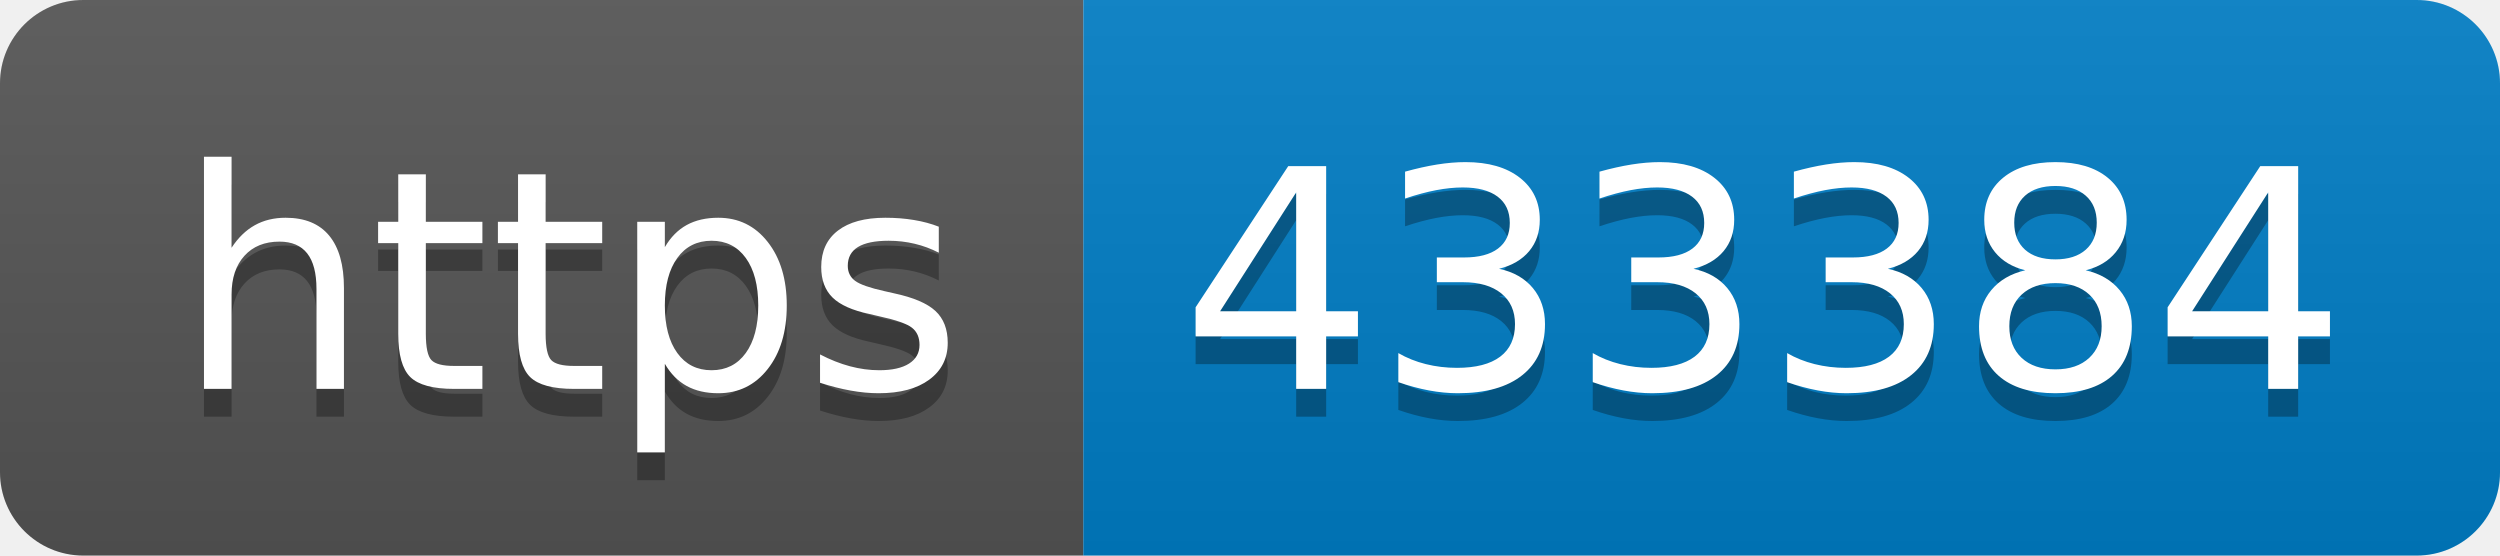
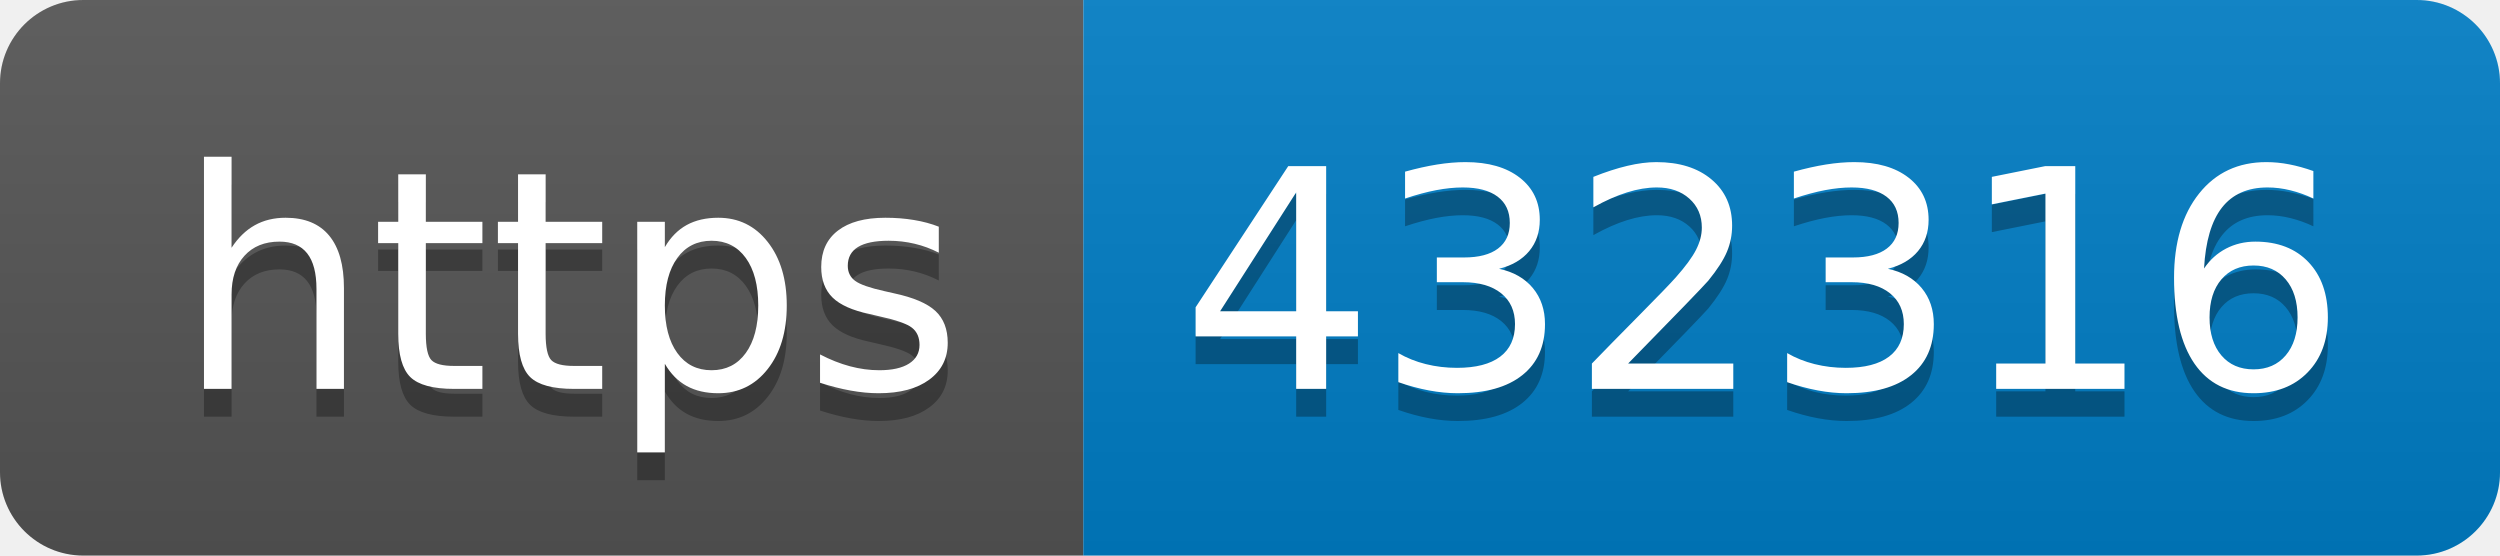
- <svg xmlns="http://www.w3.org/2000/svg" width="90" height="20" role="img" aria-label="https: 433384">
+ <svg xmlns="http://www.w3.org/2000/svg" width="90" height="20" role="img" aria-label="https: 432316">
  <linearGradient id="s" x2="0" y2="100%">
    <stop offset="0" stop-color="#bbb" stop-opacity=".1" />
    <stop offset="1" stop-opacity=".1" />
  </linearGradient>
  <clipPath id="r">
    <rect width="90" height="20" rx="3" fill="#fff" />
  </clipPath>
  <g clip-path="url(#r)">
    <rect width="39" height="20" fill="#555" />
    <rect x="39" width="51" height="20" fill="#007ec6" />
    <rect width="90" height="20" fill="url(#s)" />
  </g>
  <g fill="#fff" text-anchor="middle" font-family="Verdana,Geneva,DejaVu Sans,sans-serif" text-rendering="geometricPrecision" font-size="110">
    <text aria-hidden="true" x="205" y="150" fill="#010101" fill-opacity=".3" transform="scale(.1)" textLength="290">https</text>
    <text x="205" y="140" transform="scale(.1)" fill="#fff" textLength="290">https</text>
-     <text aria-hidden="true" x="635" y="150" fill="#010101" fill-opacity=".3" transform="scale(.1)" textLength="410">433384</text>
-     <text x="635" y="140" transform="scale(.1)" fill="#fff" textLength="410">433384</text>
+     <text aria-hidden="true" x="635" y="150" fill="#010101" fill-opacity=".3" transform="scale(.1)" textLength="410">432316</text>
+     <text x="635" y="140" transform="scale(.1)" fill="#fff" textLength="410">432316</text>
  </g>
</svg>
